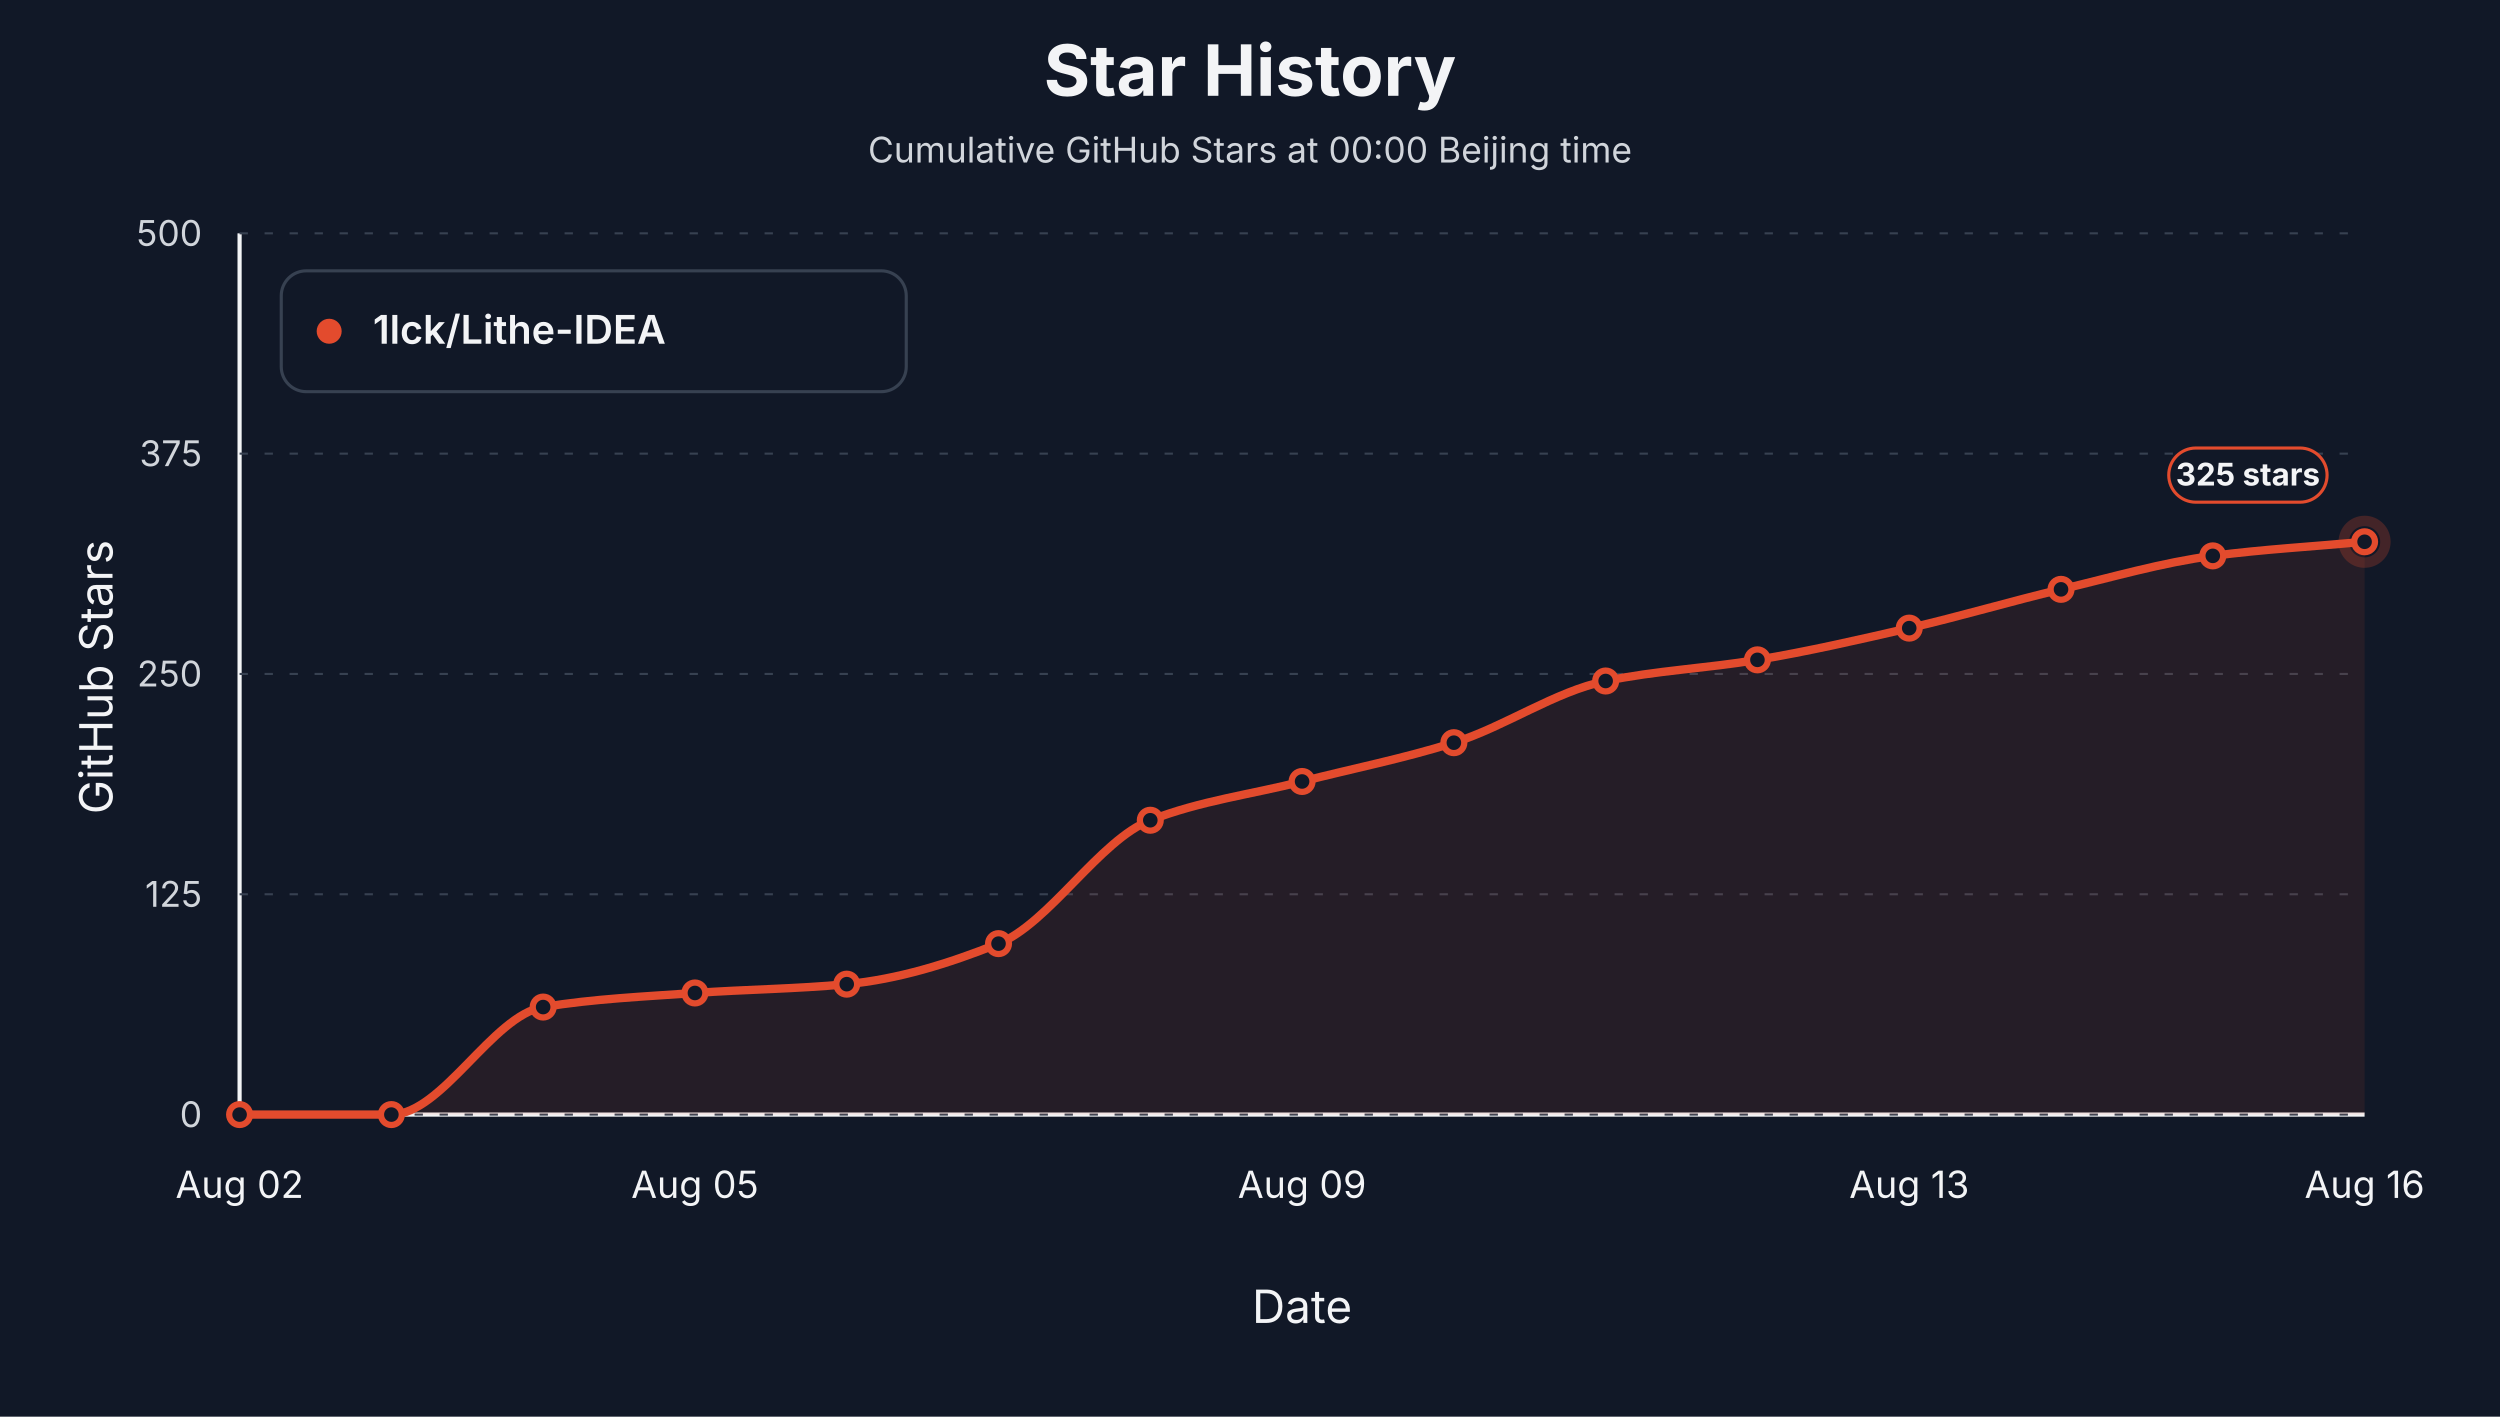
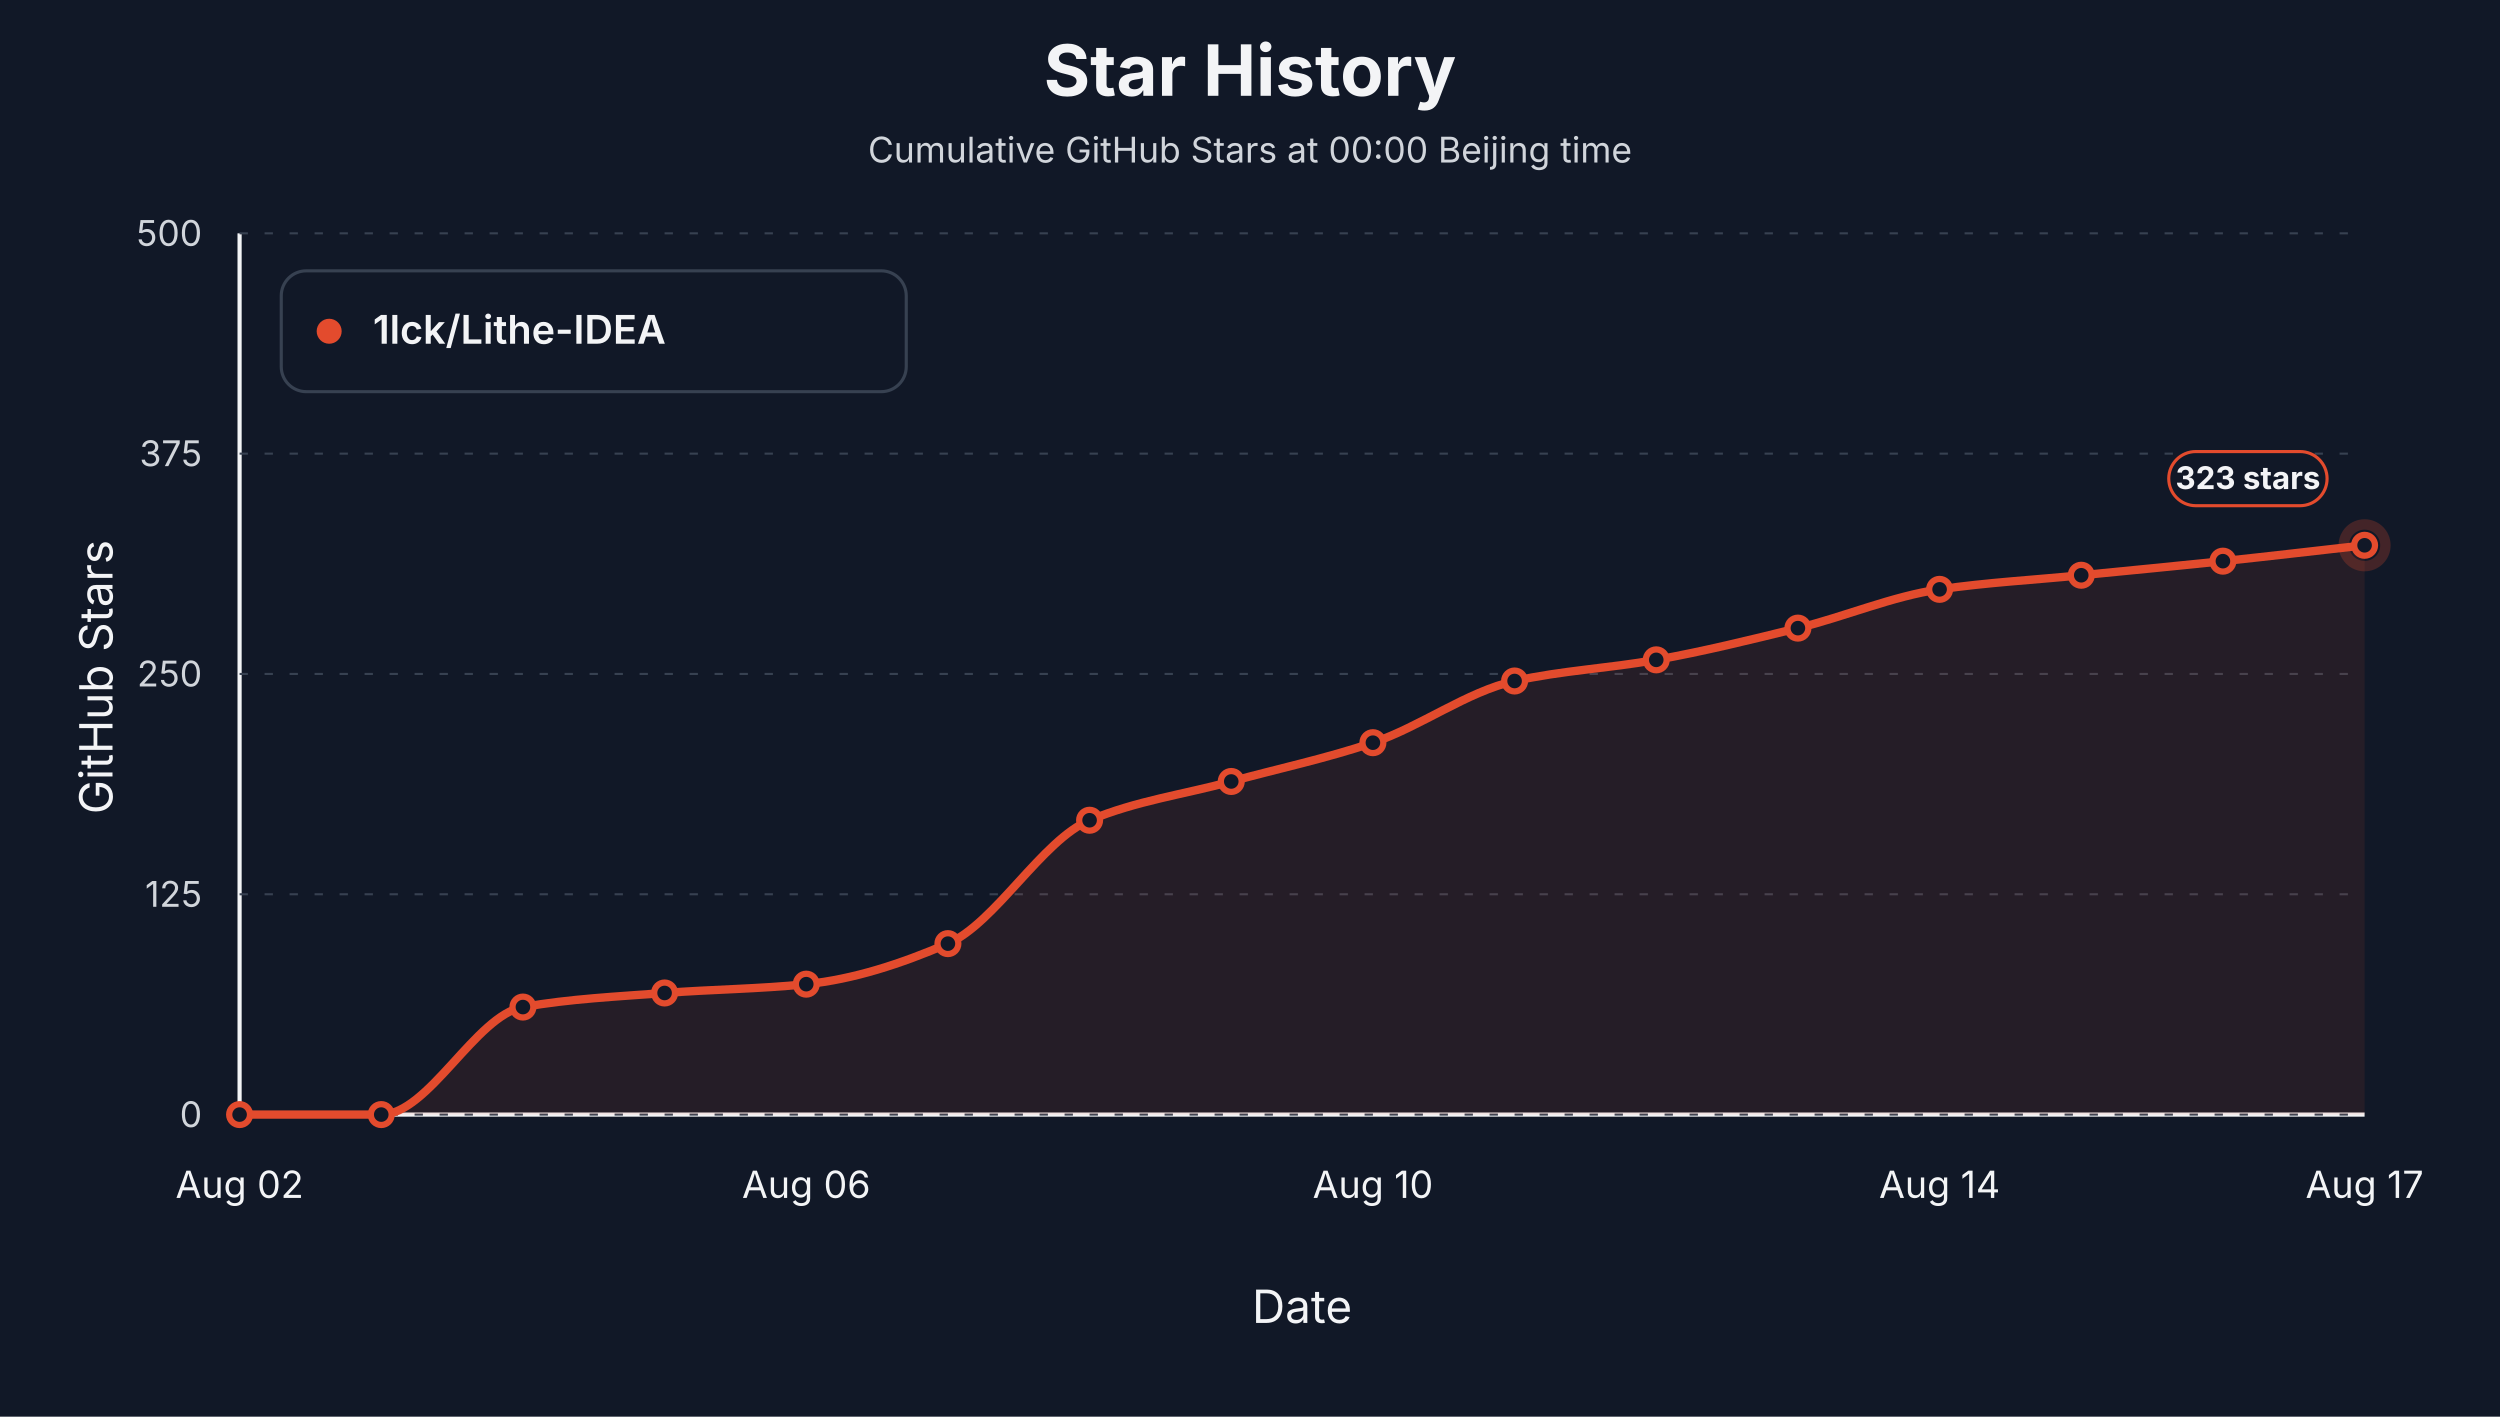
<svg xmlns="http://www.w3.org/2000/svg" viewBox="0 0 1200 680" role="img" aria-label="Star history at Beijing midnight for 1lck/Lithe-IDEA">
  <style>text { font-family: -apple-system, BlinkMacSystemFont, "Segoe UI", sans-serif; letter-spacing: 0; }</style>
  <rect width="1200" height="680" fill="#111827" />
  <text x="600.00" y="46.00" text-anchor="middle" font-size="34" font-weight="700" fill="#f3f4f6">Star History</text>
  <text x="600.00" y="78.00" text-anchor="middle" font-size="17" fill="#d1d5db">Cumulative GitHub Stars at 00:00 Beijing time</text>
  <line x1="115" y1="535" x2="1135" y2="535" stroke="#f3f4f6" stroke-width="2" />
  <line x1="115" y1="112" x2="115" y2="535" stroke="#f3f4f6" stroke-width="2" />
  <text x="54.00" y="325.00" text-anchor="middle" transform="rotate(-90 54 325)" font-size="22" fill="#f3f4f6">GitHub Stars</text>
  <text x="625.00" y="635.00" text-anchor="middle" font-size="22" fill="#f3f4f6">Date</text>
  <line x1="115" y1="535.00" x2="1135" y2="535.00" stroke="#374151" stroke-width="1" stroke-dasharray="4 8" />
  <text x="97.00" y="541.00" text-anchor="end" font-size="17" fill="#d1d5db">0</text>
  <line x1="115" y1="429.25" x2="1135" y2="429.25" stroke="#374151" stroke-width="1" stroke-dasharray="4 8" />
  <text x="97.00" y="435.25" text-anchor="end" font-size="17" fill="#d1d5db">125</text>
  <line x1="115" y1="323.50" x2="1135" y2="323.50" stroke="#374151" stroke-width="1" stroke-dasharray="4 8" />
  <text x="97.00" y="329.50" text-anchor="end" font-size="17" fill="#d1d5db">250</text>
  <line x1="115" y1="217.75" x2="1135" y2="217.75" stroke="#374151" stroke-width="1" stroke-dasharray="4 8" />
  <text x="97.00" y="223.75" text-anchor="end" font-size="17" fill="#d1d5db">375</text>
  <line x1="115" y1="112.00" x2="1135" y2="112.00" stroke="#374151" stroke-width="1" stroke-dasharray="4 8" />
  <text x="97.00" y="118.00" text-anchor="end" font-size="17" fill="#d1d5db">500</text>
  <text x="115.00" y="575.00" text-anchor="middle" font-size="18" fill="#f3f4f6">Aug 02</text>
-   <text x="333.57" y="575.00" text-anchor="middle" font-size="18" fill="#f3f4f6">Aug 05</text>
-   <text x="625.00" y="575.00" text-anchor="middle" font-size="18" fill="#f3f4f6">Aug 09</text>
-   <text x="916.43" y="575.00" text-anchor="middle" font-size="18" fill="#f3f4f6">Aug 13</text>
-   <text x="1135.00" y="575.00" text-anchor="middle" font-size="18" fill="#f3f4f6">Aug 16</text>
-   <path d="M 115.00,535.00 L 115.00,535.00 C 139.29,535.00 163.57,535.00 187.86,535.00 C 212.14,535.00 236.43,487.38 260.71,483.39 C 285.00,479.41 309.29,478.36 333.57,476.63 C 357.86,474.89 382.14,474.71 406.43,472.40 C 430.71,470.08 455.00,462.70 479.29,452.94 C 503.57,443.17 527.86,403.16 552.14,393.72 C 576.43,384.28 600.71,381.31 625.00,375.11 C 649.29,368.90 673.57,364.11 697.86,356.49 C 722.14,348.88 746.43,331.92 770.71,326.88 C 795.00,321.84 819.29,320.79 843.57,316.73 C 867.86,312.67 892.14,307.09 916.43,301.50 C 940.71,295.92 965.00,288.64 989.29,282.89 C 1013.57,277.14 1037.86,269.99 1062.14,266.82 C 1086.43,263.64 1110.71,262.31 1135.00,260.05 L 1135.00,535.00 Z" fill="#e34b2d" fill-opacity="0.10" stroke="none" />
-   <path d="M 115.00,535.00 C 139.29,535.00 163.57,535.00 187.86,535.00 C 212.14,535.00 236.43,487.38 260.71,483.39 C 285.00,479.41 309.29,478.36 333.57,476.63 C 357.86,474.89 382.14,474.71 406.43,472.40 C 430.71,470.08 455.00,462.70 479.29,452.94 C 503.57,443.17 527.86,403.16 552.14,393.72 C 576.43,384.28 600.71,381.31 625.00,375.11 C 649.29,368.90 673.57,364.11 697.86,356.49 C 722.14,348.88 746.43,331.92 770.71,326.88 C 795.00,321.84 819.29,320.79 843.57,316.73 C 867.86,312.67 892.14,307.09 916.43,301.50 C 940.71,295.92 965.00,288.64 989.29,282.89 C 1013.57,277.14 1037.86,269.99 1062.14,266.82 C 1086.43,263.64 1110.71,262.31 1135.00,260.05" fill="none" stroke="#e34b2d" stroke-width="4" stroke-linejoin="round" stroke-linecap="round" />
+   <text x="387.00" y="575.00" text-anchor="middle" font-size="18" fill="#f3f4f6">Aug 06</text>
+   <text x="659.00" y="575.00" text-anchor="middle" font-size="18" fill="#f3f4f6">Aug 10</text>
+   <text x="931.00" y="575.00" text-anchor="middle" font-size="18" fill="#f3f4f6">Aug 14</text>
+   <text x="1135.00" y="575.00" text-anchor="middle" font-size="18" fill="#f3f4f6">Aug 17</text>
+   <path d="M 115.00,535.00 L 115.00,535.00 C 137.67,535.00 160.33,535.00 183.00,535.00 C 205.67,535.00 228.33,487.38 251.00,483.39 C 273.67,479.41 296.33,478.36 319.00,476.63 C 341.67,474.89 364.33,474.71 387.00,472.40 C 409.67,470.08 432.33,462.70 455.00,452.94 C 477.67,443.17 500.33,403.16 523.00,393.72 C 545.67,384.28 568.33,381.31 591.00,375.11 C 613.67,368.90 636.33,364.11 659.00,356.49 C 681.67,348.88 704.33,331.92 727.00,326.88 C 749.67,321.84 772.33,320.79 795.00,316.73 C 817.67,312.67 840.33,307.09 863.00,301.50 C 885.67,295.92 908.33,286.20 931.00,282.89 C 953.67,279.58 976.33,278.38 999.00,276.12 C 1021.67,273.87 1044.33,271.74 1067.00,269.36 C 1089.67,266.97 1112.33,264.28 1135.00,261.74 L 1135.00,535.00 Z" fill="#e34b2d" fill-opacity="0.10" stroke="none" />
+   <path d="M 115.00,535.00 C 137.67,535.00 160.33,535.00 183.00,535.00 C 205.67,535.00 228.33,487.38 251.00,483.39 C 273.67,479.41 296.33,478.36 319.00,476.63 C 341.67,474.89 364.33,474.71 387.00,472.40 C 409.67,470.08 432.33,462.70 455.00,452.94 C 477.67,443.17 500.33,403.16 523.00,393.72 C 545.67,384.28 568.33,381.31 591.00,375.11 C 613.67,368.90 636.33,364.11 659.00,356.49 C 681.67,348.88 704.33,331.92 727.00,326.88 C 749.67,321.84 772.33,320.79 795.00,316.73 C 817.67,312.67 840.33,307.09 863.00,301.50 C 885.67,295.92 908.33,286.20 931.00,282.89 C 953.67,279.58 976.33,278.38 999.00,276.12 C 1021.67,273.87 1044.33,271.74 1067.00,269.36 C 1089.67,266.97 1112.33,264.28 1135.00,261.74" fill="none" stroke="#e34b2d" stroke-width="4" stroke-linejoin="round" stroke-linecap="round" />
  <circle cx="115.00" cy="535.00" r="5" fill="#111827" stroke="#e34b2d" stroke-width="3" />
-   <circle cx="187.86" cy="535.00" r="5" fill="#111827" stroke="#e34b2d" stroke-width="3" />
-   <circle cx="260.71" cy="483.39" r="5" fill="#111827" stroke="#e34b2d" stroke-width="3" />
-   <circle cx="333.57" cy="476.63" r="5" fill="#111827" stroke="#e34b2d" stroke-width="3" />
-   <circle cx="406.43" cy="472.40" r="5" fill="#111827" stroke="#e34b2d" stroke-width="3" />
-   <circle cx="479.29" cy="452.94" r="5" fill="#111827" stroke="#e34b2d" stroke-width="3" />
-   <circle cx="552.14" cy="393.72" r="5" fill="#111827" stroke="#e34b2d" stroke-width="3" />
-   <circle cx="625.00" cy="375.11" r="5" fill="#111827" stroke="#e34b2d" stroke-width="3" />
-   <circle cx="697.86" cy="356.49" r="5" fill="#111827" stroke="#e34b2d" stroke-width="3" />
-   <circle cx="770.71" cy="326.88" r="5" fill="#111827" stroke="#e34b2d" stroke-width="3" />
-   <circle cx="843.57" cy="316.73" r="5" fill="#111827" stroke="#e34b2d" stroke-width="3" />
-   <circle cx="916.43" cy="301.50" r="5" fill="#111827" stroke="#e34b2d" stroke-width="3" />
-   <circle cx="989.29" cy="282.89" r="5" fill="#111827" stroke="#e34b2d" stroke-width="3" />
-   <circle cx="1062.14" cy="266.82" r="5" fill="#111827" stroke="#e34b2d" stroke-width="3" />
-   <circle cx="1135.00" cy="260.05" r="5" fill="#111827" stroke="#e34b2d" stroke-width="3" />
-   <circle cx="1135.00" cy="260.05" r="10" fill="none" stroke="#e34b2d" stroke-opacity="0.24" stroke-width="5" />
-   <rect x="1041.00" y="215.05" width="76" height="26" rx="13" fill="#111827" stroke="#e34b2d" stroke-width="1.5" />
-   <text x="1079.00" y="233.05" text-anchor="middle" font-size="15" font-weight="700" fill="#f3f4f6">325 stars</text>
+   <circle cx="183.00" cy="535.00" r="5" fill="#111827" stroke="#e34b2d" stroke-width="3" />
+   <circle cx="251.00" cy="483.39" r="5" fill="#111827" stroke="#e34b2d" stroke-width="3" />
+   <circle cx="319.00" cy="476.63" r="5" fill="#111827" stroke="#e34b2d" stroke-width="3" />
+   <circle cx="387.00" cy="472.40" r="5" fill="#111827" stroke="#e34b2d" stroke-width="3" />
+   <circle cx="455.00" cy="452.94" r="5" fill="#111827" stroke="#e34b2d" stroke-width="3" />
+   <circle cx="523.00" cy="393.72" r="5" fill="#111827" stroke="#e34b2d" stroke-width="3" />
+   <circle cx="591.00" cy="375.11" r="5" fill="#111827" stroke="#e34b2d" stroke-width="3" />
+   <circle cx="659.00" cy="356.49" r="5" fill="#111827" stroke="#e34b2d" stroke-width="3" />
+   <circle cx="727.00" cy="326.88" r="5" fill="#111827" stroke="#e34b2d" stroke-width="3" />
+   <circle cx="795.00" cy="316.73" r="5" fill="#111827" stroke="#e34b2d" stroke-width="3" />
+   <circle cx="863.00" cy="301.50" r="5" fill="#111827" stroke="#e34b2d" stroke-width="3" />
+   <circle cx="931.00" cy="282.89" r="5" fill="#111827" stroke="#e34b2d" stroke-width="3" />
+   <circle cx="999.00" cy="276.12" r="5" fill="#111827" stroke="#e34b2d" stroke-width="3" />
+   <circle cx="1067.00" cy="269.36" r="5" fill="#111827" stroke="#e34b2d" stroke-width="3" />
+   <circle cx="1135.00" cy="261.74" r="5" fill="#111827" stroke="#e34b2d" stroke-width="3" />
+   <circle cx="1135.00" cy="261.74" r="10" fill="none" stroke="#e34b2d" stroke-opacity="0.24" stroke-width="5" />
+   <rect x="1041.00" y="216.74" width="76" height="26" rx="13" fill="#111827" stroke="#e34b2d" stroke-width="1.5" />
+   <text x="1079.00" y="234.74" text-anchor="middle" font-size="15" font-weight="700" fill="#f3f4f6">323 stars</text>
  <rect x="135" y="130" width="300" height="58" rx="12" fill="#111827" stroke="#374151" stroke-width="1.5" />
  <circle cx="158" cy="159" r="6" fill="#e34b2d" />
  <text x="179.00" y="165.00" font-size="19" font-weight="600" fill="#f3f4f6">1lck/Lithe-IDEA</text>
</svg>
